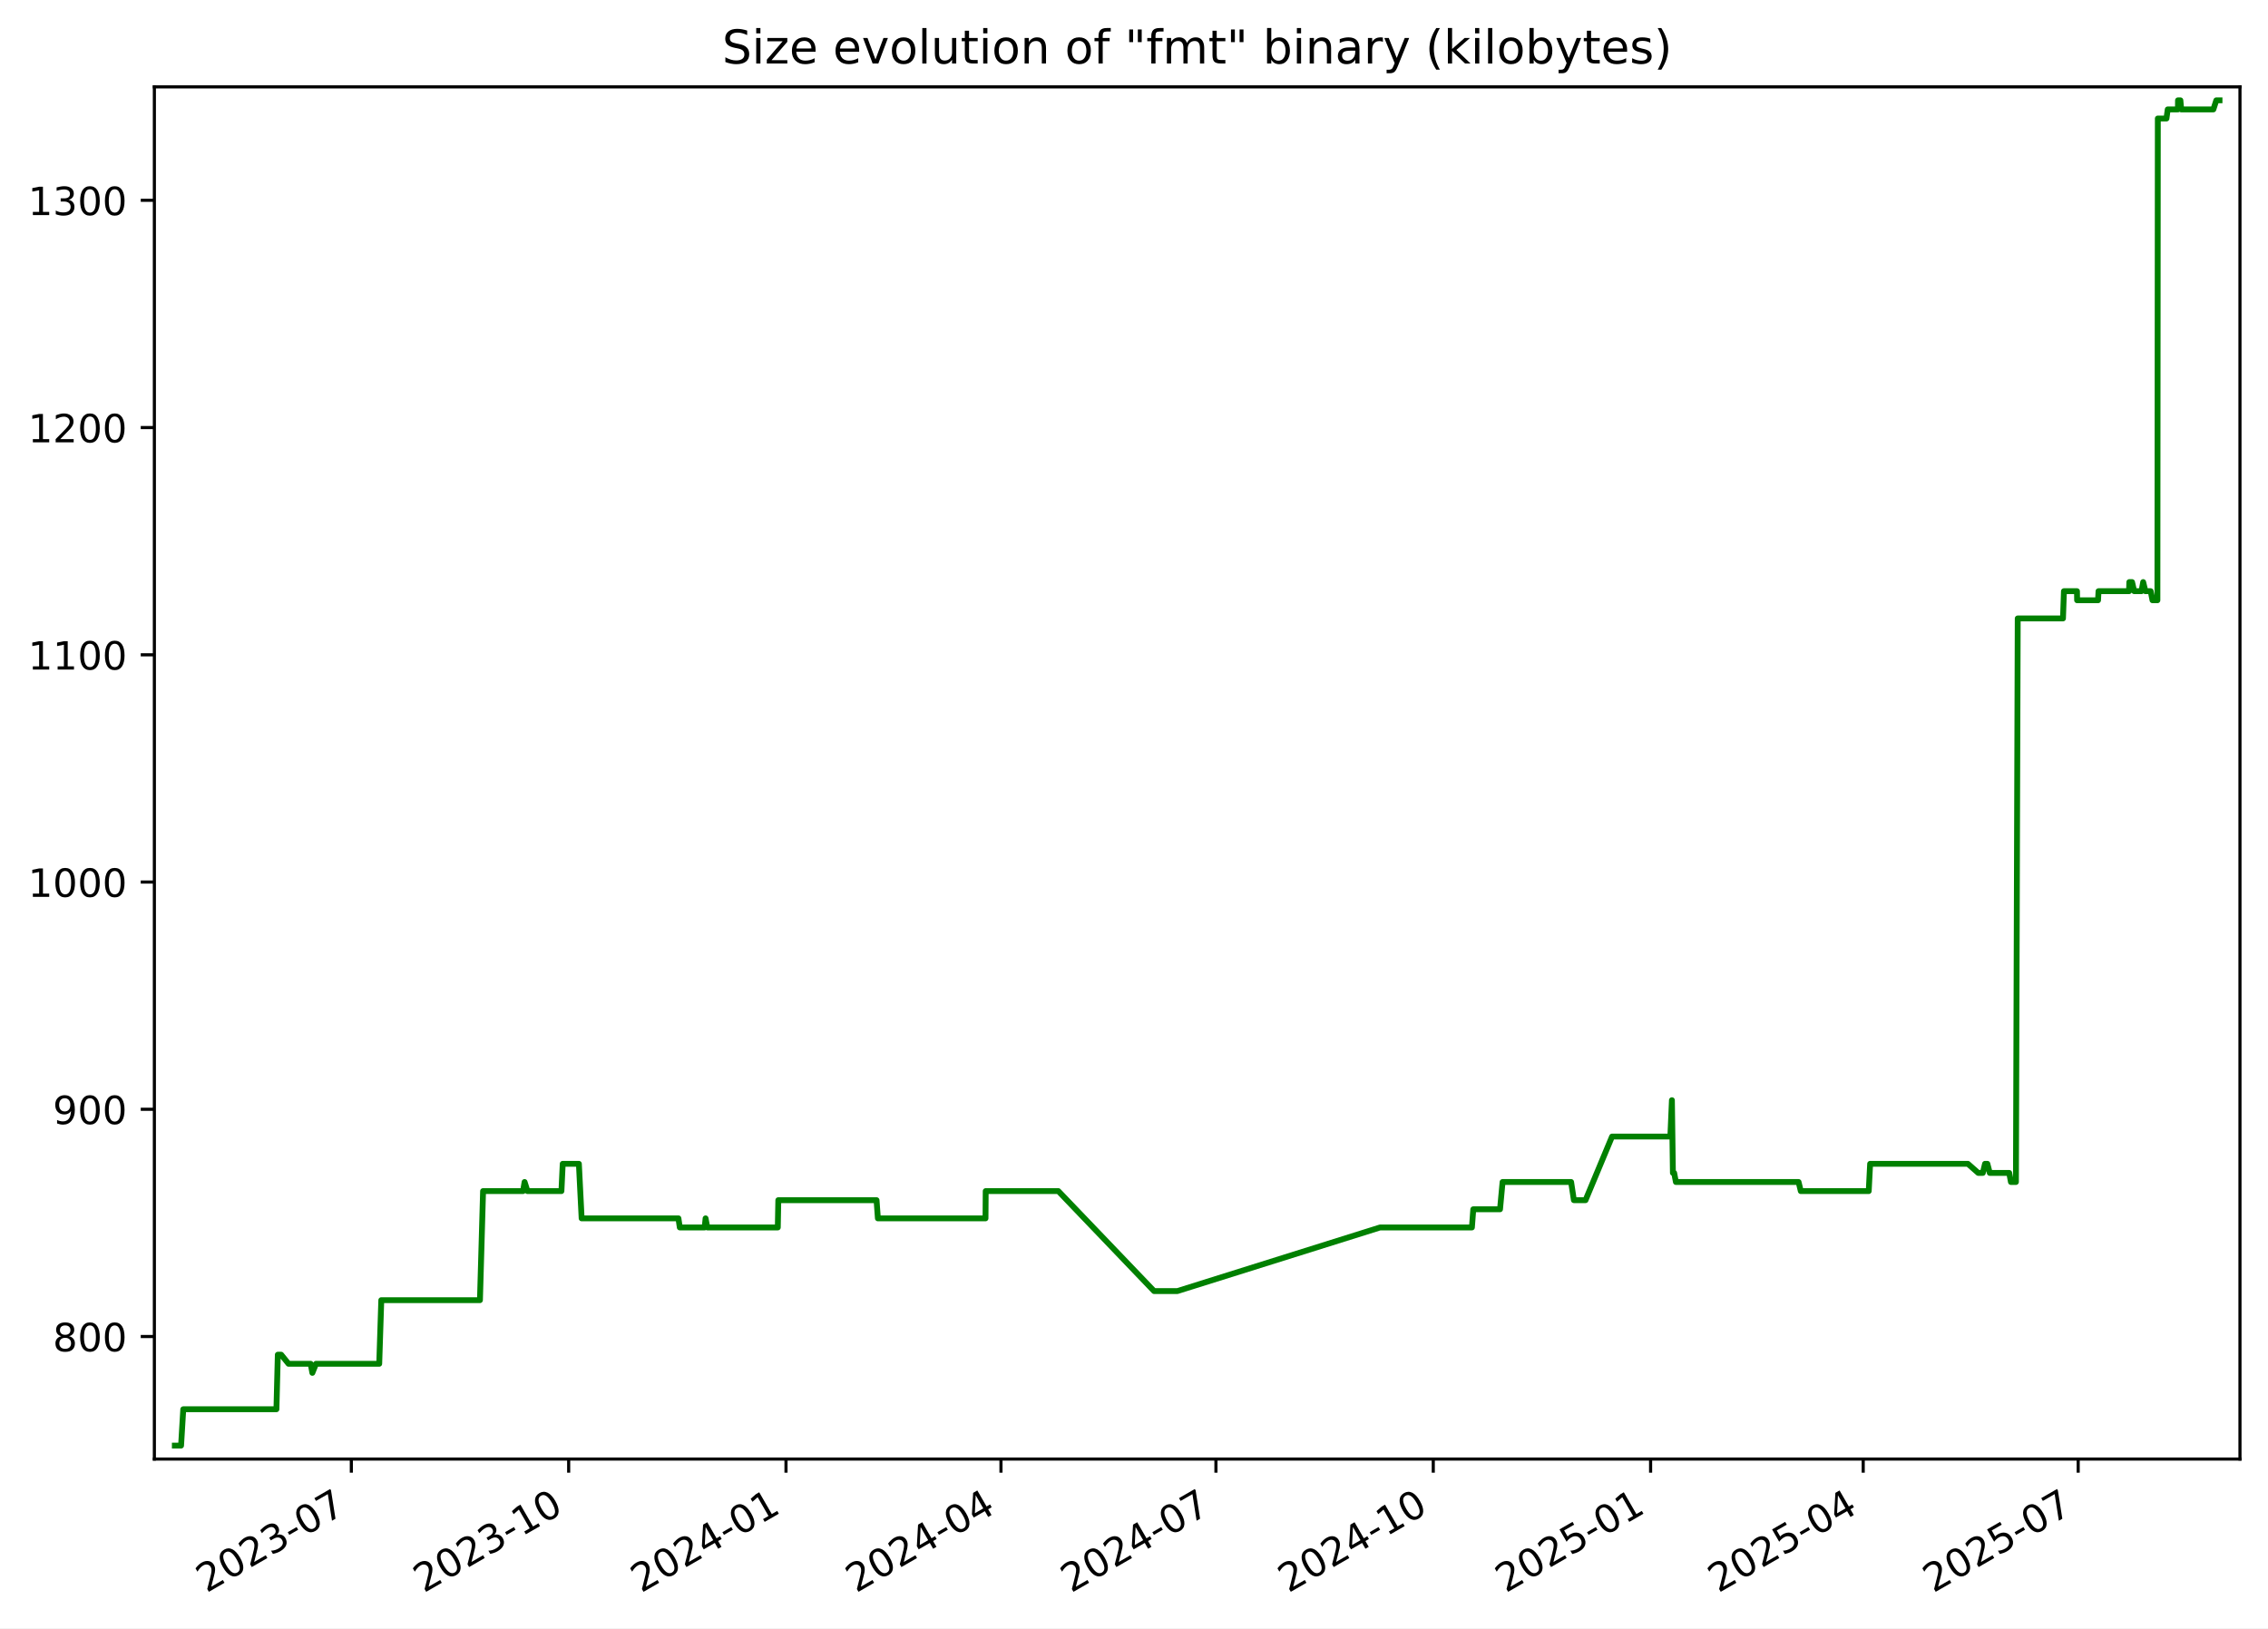
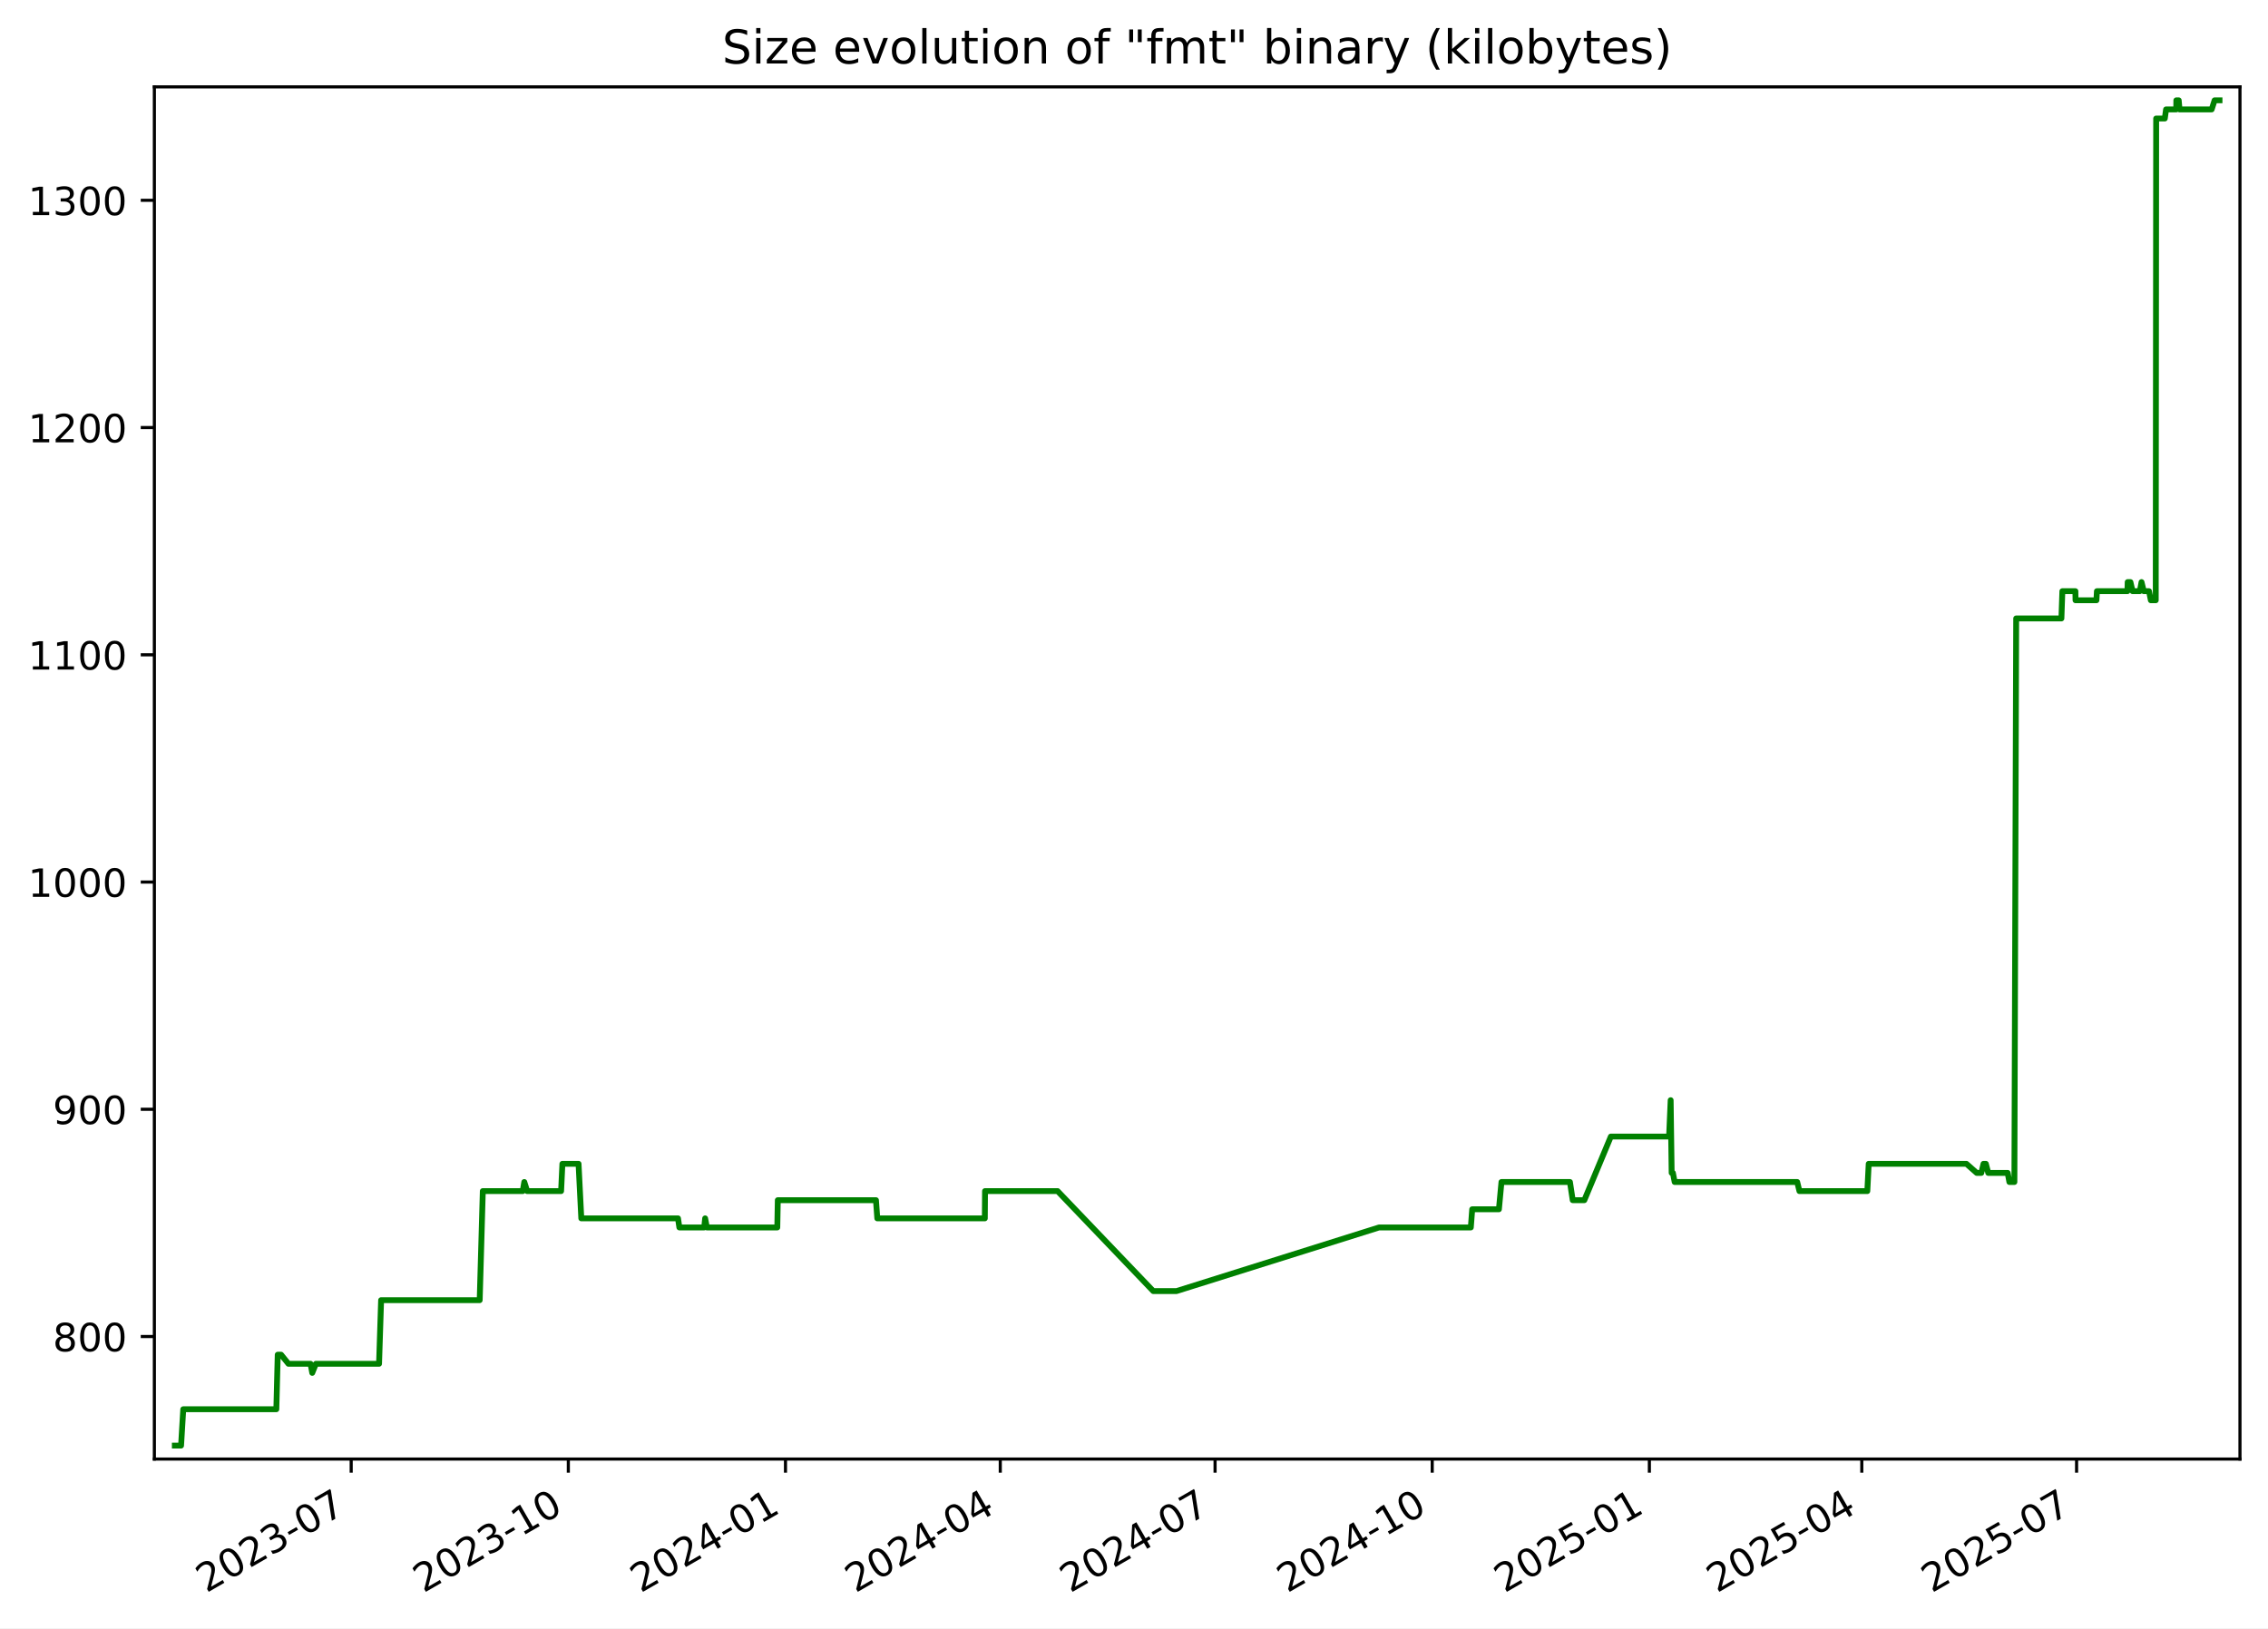
<svg xmlns="http://www.w3.org/2000/svg" xmlns:xlink="http://www.w3.org/1999/xlink" width="582.53pt" height="418.303pt" viewBox="0 0 582.53 418.303" version="1.1">
  <defs>
    <style type="text/css">*{stroke-linejoin: round; stroke-linecap: butt}</style>
  </defs>
  <g id="figure_1">
    <g id="patch_1">
      <path d="M -0 418.303  L 582.53 418.303  L 582.53 0  L -0 0  z " style="fill: #ffffff" />
    </g>
    <g id="axes_1">
      <g id="patch_2">
        <path d="M 39.65 374.83  L 575.33 374.83  L 575.33 22.318  L 39.65 22.318  z " style="fill: #ffffff" />
      </g>
      <g id="matplotlib.axis_1">
        <g id="xtick_1">
          <g id="line2d_1">
            <defs>
-               <path id="m0abbd78a0a" d="M 0 0  L 0 3.5  " style="stroke: #000000; stroke-width: 0.8" />
+               <path id="mcfa0dc1848" d="M 0 0  L 0 3.5  " style="stroke: #000000; stroke-width: 0.8" />
            </defs>
            <g>
-               <use xlink:href="#m0abbd78a0a" x="90.239" y="374.83" style="stroke: #000000; stroke-width: 0.8" />
+               <use xlink:href="#mcfa0dc1848" x="90.201" y="374.83" style="stroke: #000000; stroke-width: 0.8" />
            </g>
          </g>
          <g id="text_1">
-             <g transform="translate(53.01385 409.302) rotate(-30) scale(0.1 -0.1)">
+             <g transform="translate(52.97596 409.302) rotate(-30) scale(0.1 -0.1)">
              <defs>
                <path id="DejaVuSans-32" d="M 1228 531  L 3431 531  L 3431 0  L 469 0  L 469 531  Q 828 903 1448 1529  Q 2069 2156 2228 2338  Q 2531 2678 2651 2914  Q 2772 3150 2772 3378  Q 2772 3750 2511 3984  Q 2250 4219 1831 4219  Q 1534 4219 1204 4116  Q 875 4013 500 3803  L 500 4441  Q 881 4594 1212 4672  Q 1544 4750 1819 4750  Q 2544 4750 2975 4387  Q 3406 4025 3406 3419  Q 3406 3131 3298 2873  Q 3191 2616 2906 2266  Q 2828 2175 2409 1742  Q 1991 1309 1228 531  z " transform="scale(0.015625)" />
                <path id="DejaVuSans-30" d="M 2034 4250  Q 1547 4250 1301 3770  Q 1056 3291 1056 2328  Q 1056 1369 1301 889  Q 1547 409 2034 409  Q 2525 409 2770 889  Q 3016 1369 3016 2328  Q 3016 3291 2770 3770  Q 2525 4250 2034 4250  z M 2034 4750  Q 2819 4750 3233 4129  Q 3647 3509 3647 2328  Q 3647 1150 3233 529  Q 2819 -91 2034 -91  Q 1250 -91 836 529  Q 422 1150 422 2328  Q 422 3509 836 4129  Q 1250 4750 2034 4750  z " transform="scale(0.015625)" />
                <path id="DejaVuSans-33" d="M 2597 2516  Q 3050 2419 3304 2112  Q 3559 1806 3559 1356  Q 3559 666 3084 287  Q 2609 -91 1734 -91  Q 1441 -91 1130 -33  Q 819 25 488 141  L 488 750  Q 750 597 1062 519  Q 1375 441 1716 441  Q 2309 441 2620 675  Q 2931 909 2931 1356  Q 2931 1769 2642 2001  Q 2353 2234 1838 2234  L 1294 2234  L 1294 2753  L 1863 2753  Q 2328 2753 2575 2939  Q 2822 3125 2822 3475  Q 2822 3834 2567 4026  Q 2313 4219 1838 4219  Q 1578 4219 1281 4162  Q 984 4106 628 3988  L 628 4550  Q 988 4650 1302 4700  Q 1616 4750 1894 4750  Q 2613 4750 3031 4423  Q 3450 4097 3450 3541  Q 3450 3153 3228 2886  Q 3006 2619 2597 2516  z " transform="scale(0.015625)" />
                <path id="DejaVuSans-2d" d="M 313 2009  L 1997 2009  L 1997 1497  L 313 1497  L 313 2009  z " transform="scale(0.015625)" />
                <path id="DejaVuSans-37" d="M 525 4666  L 3525 4666  L 3525 4397  L 1831 0  L 1172 0  L 2766 4134  L 525 4134  L 525 4666  z " transform="scale(0.015625)" />
              </defs>
              <use xlink:href="#DejaVuSans-32" />
              <use xlink:href="#DejaVuSans-30" x="63.623" />
              <use xlink:href="#DejaVuSans-32" x="127.246" />
              <use xlink:href="#DejaVuSans-33" x="190.869" />
              <use xlink:href="#DejaVuSans-2d" x="254.492" />
              <use xlink:href="#DejaVuSans-30" x="290.576" />
              <use xlink:href="#DejaVuSans-37" x="354.199" />
            </g>
          </g>
        </g>
        <g id="xtick_2">
          <g id="line2d_2">
            <g>
-               <use xlink:href="#m0abbd78a0a" x="146.06" y="374.83" style="stroke: #000000; stroke-width: 0.8" />
+               <use xlink:href="#mcfa0dc1848" x="145.975" y="374.83" style="stroke: #000000; stroke-width: 0.8" />
            </g>
          </g>
          <g id="text_2">
-             <g transform="translate(108.8351 409.302) rotate(-30) scale(0.1 -0.1)">
+             <g transform="translate(108.7505 409.302) rotate(-30) scale(0.1 -0.1)">
              <defs>
                <path id="DejaVuSans-31" d="M 794 531  L 1825 531  L 1825 4091  L 703 3866  L 703 4441  L 1819 4666  L 2450 4666  L 2450 531  L 3481 531  L 3481 0  L 794 0  L 794 531  z " transform="scale(0.015625)" />
              </defs>
              <use xlink:href="#DejaVuSans-32" />
              <use xlink:href="#DejaVuSans-30" x="63.623" />
              <use xlink:href="#DejaVuSans-32" x="127.246" />
              <use xlink:href="#DejaVuSans-33" x="190.869" />
              <use xlink:href="#DejaVuSans-2d" x="254.492" />
              <use xlink:href="#DejaVuSans-31" x="290.576" />
              <use xlink:href="#DejaVuSans-30" x="354.199" />
            </g>
          </g>
        </g>
        <g id="xtick_3">
          <g id="line2d_3">
            <g>
-               <use xlink:href="#m0abbd78a0a" x="201.881" y="374.83" style="stroke: #000000; stroke-width: 0.8" />
+               <use xlink:href="#mcfa0dc1848" x="201.75" y="374.83" style="stroke: #000000; stroke-width: 0.8" />
            </g>
          </g>
          <g id="text_3">
-             <g transform="translate(164.6563 409.302) rotate(-30) scale(0.1 -0.1)">
+             <g transform="translate(164.5251 409.302) rotate(-30) scale(0.1 -0.1)">
              <defs>
                <path id="DejaVuSans-34" d="M 2419 4116  L 825 1625  L 2419 1625  L 2419 4116  z M 2253 4666  L 3047 4666  L 3047 1625  L 3713 1625  L 3713 1100  L 3047 1100  L 3047 0  L 2419 0  L 2419 1100  L 313 1100  L 313 1709  L 2253 4666  z " transform="scale(0.015625)" />
              </defs>
              <use xlink:href="#DejaVuSans-32" />
              <use xlink:href="#DejaVuSans-30" x="63.623" />
              <use xlink:href="#DejaVuSans-32" x="127.246" />
              <use xlink:href="#DejaVuSans-34" x="190.869" />
              <use xlink:href="#DejaVuSans-2d" x="254.492" />
              <use xlink:href="#DejaVuSans-30" x="290.576" />
              <use xlink:href="#DejaVuSans-31" x="354.199" />
            </g>
          </g>
        </g>
        <g id="xtick_4">
          <g id="line2d_4">
            <g>
-               <use xlink:href="#m0abbd78a0a" x="257.096" y="374.83" style="stroke: #000000; stroke-width: 0.8" />
+               <use xlink:href="#mcfa0dc1848" x="256.918" y="374.83" style="stroke: #000000; stroke-width: 0.8" />
            </g>
          </g>
          <g id="text_4">
-             <g transform="translate(219.8708 409.302) rotate(-30) scale(0.1 -0.1)">
+             <g transform="translate(219.6935 409.302) rotate(-30) scale(0.1 -0.1)">
              <use xlink:href="#DejaVuSans-32" />
              <use xlink:href="#DejaVuSans-30" x="63.623" />
              <use xlink:href="#DejaVuSans-32" x="127.246" />
              <use xlink:href="#DejaVuSans-34" x="190.869" />
              <use xlink:href="#DejaVuSans-2d" x="254.492" />
              <use xlink:href="#DejaVuSans-30" x="290.576" />
              <use xlink:href="#DejaVuSans-34" x="354.199" />
            </g>
          </g>
        </g>
        <g id="xtick_5">
          <g id="line2d_5">
            <g>
-               <use xlink:href="#m0abbd78a0a" x="312.31" y="374.83" style="stroke: #000000; stroke-width: 0.8" />
+               <use xlink:href="#mcfa0dc1848" x="312.087" y="374.83" style="stroke: #000000; stroke-width: 0.8" />
            </g>
          </g>
          <g id="text_5">
-             <g transform="translate(275.0853 409.302) rotate(-30) scale(0.1 -0.1)">
+             <g transform="translate(274.8618 409.302) rotate(-30) scale(0.1 -0.1)">
              <use xlink:href="#DejaVuSans-32" />
              <use xlink:href="#DejaVuSans-30" x="63.623" />
              <use xlink:href="#DejaVuSans-32" x="127.246" />
              <use xlink:href="#DejaVuSans-34" x="190.869" />
              <use xlink:href="#DejaVuSans-2d" x="254.492" />
              <use xlink:href="#DejaVuSans-30" x="290.576" />
              <use xlink:href="#DejaVuSans-37" x="354.199" />
            </g>
          </g>
        </g>
        <g id="xtick_6">
          <g id="line2d_6">
            <g>
-               <use xlink:href="#m0abbd78a0a" x="368.131" y="374.83" style="stroke: #000000; stroke-width: 0.8" />
+               <use xlink:href="#mcfa0dc1848" x="367.861" y="374.83" style="stroke: #000000; stroke-width: 0.8" />
            </g>
          </g>
          <g id="text_6">
-             <g transform="translate(330.9065 409.302) rotate(-30) scale(0.1 -0.1)">
+             <g transform="translate(330.6364 409.302) rotate(-30) scale(0.1 -0.1)">
              <use xlink:href="#DejaVuSans-32" />
              <use xlink:href="#DejaVuSans-30" x="63.623" />
              <use xlink:href="#DejaVuSans-32" x="127.246" />
              <use xlink:href="#DejaVuSans-34" x="190.869" />
              <use xlink:href="#DejaVuSans-2d" x="254.492" />
              <use xlink:href="#DejaVuSans-31" x="290.576" />
              <use xlink:href="#DejaVuSans-30" x="354.199" />
            </g>
          </g>
        </g>
        <g id="xtick_7">
          <g id="line2d_7">
            <g>
-               <use xlink:href="#m0abbd78a0a" x="423.953" y="374.83" style="stroke: #000000; stroke-width: 0.8" />
+               <use xlink:href="#mcfa0dc1848" x="423.636" y="374.83" style="stroke: #000000; stroke-width: 0.8" />
            </g>
          </g>
          <g id="text_7">
-             <g transform="translate(386.7278 409.302) rotate(-30) scale(0.1 -0.1)">
+             <g transform="translate(386.411 409.302) rotate(-30) scale(0.1 -0.1)">
              <defs>
                <path id="DejaVuSans-35" d="M 691 4666  L 3169 4666  L 3169 4134  L 1269 4134  L 1269 2991  Q 1406 3038 1543 3061  Q 1681 3084 1819 3084  Q 2600 3084 3056 2656  Q 3513 2228 3513 1497  Q 3513 744 3044 326  Q 2575 -91 1722 -91  Q 1428 -91 1123 -41  Q 819 9 494 109  L 494 744  Q 775 591 1075 516  Q 1375 441 1709 441  Q 2250 441 2565 725  Q 2881 1009 2881 1497  Q 2881 1984 2565 2268  Q 2250 2553 1709 2553  Q 1456 2553 1204 2497  Q 953 2441 691 2322  L 691 4666  z " transform="scale(0.015625)" />
              </defs>
              <use xlink:href="#DejaVuSans-32" />
              <use xlink:href="#DejaVuSans-30" x="63.623" />
              <use xlink:href="#DejaVuSans-32" x="127.246" />
              <use xlink:href="#DejaVuSans-35" x="190.869" />
              <use xlink:href="#DejaVuSans-2d" x="254.492" />
              <use xlink:href="#DejaVuSans-30" x="290.576" />
              <use xlink:href="#DejaVuSans-31" x="354.199" />
            </g>
          </g>
        </g>
        <g id="xtick_8">
          <g id="line2d_8">
            <g>
-               <use xlink:href="#m0abbd78a0a" x="478.56" y="374.83" style="stroke: #000000; stroke-width: 0.8" />
+               <use xlink:href="#mcfa0dc1848" x="478.198" y="374.83" style="stroke: #000000; stroke-width: 0.8" />
            </g>
          </g>
          <g id="text_8">
-             <g transform="translate(441.3355 409.302) rotate(-30) scale(0.1 -0.1)">
+             <g transform="translate(440.9731 409.302) rotate(-30) scale(0.1 -0.1)">
              <use xlink:href="#DejaVuSans-32" />
              <use xlink:href="#DejaVuSans-30" x="63.623" />
              <use xlink:href="#DejaVuSans-32" x="127.246" />
              <use xlink:href="#DejaVuSans-35" x="190.869" />
              <use xlink:href="#DejaVuSans-2d" x="254.492" />
              <use xlink:href="#DejaVuSans-30" x="290.576" />
              <use xlink:href="#DejaVuSans-34" x="354.199" />
            </g>
          </g>
        </g>
        <g id="xtick_9">
          <g id="line2d_9">
            <g>
-               <use xlink:href="#m0abbd78a0a" x="533.775" y="374.83" style="stroke: #000000; stroke-width: 0.8" />
+               <use xlink:href="#mcfa0dc1848" x="533.366" y="374.83" style="stroke: #000000; stroke-width: 0.8" />
            </g>
          </g>
          <g id="text_9">
-             <g transform="translate(496.55 409.302) rotate(-30) scale(0.1 -0.1)">
+             <g transform="translate(496.1414 409.302) rotate(-30) scale(0.1 -0.1)">
              <use xlink:href="#DejaVuSans-32" />
              <use xlink:href="#DejaVuSans-30" x="63.623" />
              <use xlink:href="#DejaVuSans-32" x="127.246" />
              <use xlink:href="#DejaVuSans-35" x="190.869" />
              <use xlink:href="#DejaVuSans-2d" x="254.492" />
              <use xlink:href="#DejaVuSans-30" x="290.576" />
              <use xlink:href="#DejaVuSans-37" x="354.199" />
            </g>
          </g>
        </g>
      </g>
      <g id="matplotlib.axis_2">
        <g id="ytick_1">
          <g id="line2d_10">
            <defs>
-               <path id="mb76e2e3270" d="M 0 0  L -3.5 0  " style="stroke: #000000; stroke-width: 0.8" />
+               <path id="m383ce80e82" d="M 0 0  L -3.5 0  " style="stroke: #000000; stroke-width: 0.8" />
            </defs>
            <g>
-               <use xlink:href="#mb76e2e3270" x="39.65" y="343.353" style="stroke: #000000; stroke-width: 0.8" />
+               <use xlink:href="#m383ce80e82" x="39.65" y="343.353" style="stroke: #000000; stroke-width: 0.8" />
            </g>
          </g>
          <g id="text_10">
            <g transform="translate(13.5625 347.1517) scale(0.1 -0.1)">
              <defs>
                <path id="DejaVuSans-38" d="M 2034 2216  Q 1584 2216 1326 1975  Q 1069 1734 1069 1313  Q 1069 891 1326 650  Q 1584 409 2034 409  Q 2484 409 2743 651  Q 3003 894 3003 1313  Q 3003 1734 2745 1975  Q 2488 2216 2034 2216  z M 1403 2484  Q 997 2584 770 2862  Q 544 3141 544 3541  Q 544 4100 942 4425  Q 1341 4750 2034 4750  Q 2731 4750 3128 4425  Q 3525 4100 3525 3541  Q 3525 3141 3298 2862  Q 3072 2584 2669 2484  Q 3125 2378 3379 2068  Q 3634 1759 3634 1313  Q 3634 634 3220 271  Q 2806 -91 2034 -91  Q 1263 -91 848 271  Q 434 634 434 1313  Q 434 1759 690 2068  Q 947 2378 1403 2484  z M 1172 3481  Q 1172 3119 1398 2916  Q 1625 2713 2034 2713  Q 2441 2713 2670 2916  Q 2900 3119 2900 3481  Q 2900 3844 2670 4047  Q 2441 4250 2034 4250  Q 1625 4250 1398 4047  Q 1172 3844 1172 3481  z " transform="scale(0.015625)" />
              </defs>
              <use xlink:href="#DejaVuSans-38" />
              <use xlink:href="#DejaVuSans-30" x="63.623" />
              <use xlink:href="#DejaVuSans-30" x="127.246" />
            </g>
          </g>
        </g>
        <g id="ytick_2">
          <g id="line2d_11">
            <g>
-               <use xlink:href="#mb76e2e3270" x="39.65" y="284.974" style="stroke: #000000; stroke-width: 0.8" />
+               <use xlink:href="#m383ce80e82" x="39.65" y="284.974" style="stroke: #000000; stroke-width: 0.8" />
            </g>
          </g>
          <g id="text_11">
            <g transform="translate(13.5625 288.7733) scale(0.1 -0.1)">
              <defs>
                <path id="DejaVuSans-39" d="M 703 97  L 703 672  Q 941 559 1184 500  Q 1428 441 1663 441  Q 2288 441 2617 861  Q 2947 1281 2994 2138  Q 2813 1869 2534 1725  Q 2256 1581 1919 1581  Q 1219 1581 811 2004  Q 403 2428 403 3163  Q 403 3881 828 4315  Q 1253 4750 1959 4750  Q 2769 4750 3195 4129  Q 3622 3509 3622 2328  Q 3622 1225 3098 567  Q 2575 -91 1691 -91  Q 1453 -91 1209 -44  Q 966 3 703 97  z M 1959 2075  Q 2384 2075 2632 2365  Q 2881 2656 2881 3163  Q 2881 3666 2632 3958  Q 2384 4250 1959 4250  Q 1534 4250 1286 3958  Q 1038 3666 1038 3163  Q 1038 2656 1286 2365  Q 1534 2075 1959 2075  z " transform="scale(0.015625)" />
              </defs>
              <use xlink:href="#DejaVuSans-39" />
              <use xlink:href="#DejaVuSans-30" x="63.623" />
              <use xlink:href="#DejaVuSans-30" x="127.246" />
            </g>
          </g>
        </g>
        <g id="ytick_3">
          <g id="line2d_12">
            <g>
-               <use xlink:href="#mb76e2e3270" x="39.65" y="226.596" style="stroke: #000000; stroke-width: 0.8" />
+               <use xlink:href="#m383ce80e82" x="39.65" y="226.596" style="stroke: #000000; stroke-width: 0.8" />
            </g>
          </g>
          <g id="text_12">
            <g transform="translate(7.2 230.395) scale(0.1 -0.1)">
              <use xlink:href="#DejaVuSans-31" />
              <use xlink:href="#DejaVuSans-30" x="63.623" />
              <use xlink:href="#DejaVuSans-30" x="127.246" />
              <use xlink:href="#DejaVuSans-30" x="190.869" />
            </g>
          </g>
        </g>
        <g id="ytick_4">
          <g id="line2d_13">
            <g>
-               <use xlink:href="#mb76e2e3270" x="39.65" y="168.217" style="stroke: #000000; stroke-width: 0.8" />
+               <use xlink:href="#m383ce80e82" x="39.65" y="168.217" style="stroke: #000000; stroke-width: 0.8" />
            </g>
          </g>
          <g id="text_13">
            <g transform="translate(7.2 172.0166) scale(0.1 -0.1)">
              <use xlink:href="#DejaVuSans-31" />
              <use xlink:href="#DejaVuSans-31" x="63.623" />
              <use xlink:href="#DejaVuSans-30" x="127.246" />
              <use xlink:href="#DejaVuSans-30" x="190.869" />
            </g>
          </g>
        </g>
        <g id="ytick_5">
          <g id="line2d_14">
            <g>
-               <use xlink:href="#mb76e2e3270" x="39.65" y="109.839" style="stroke: #000000; stroke-width: 0.8" />
+               <use xlink:href="#m383ce80e82" x="39.65" y="109.839" style="stroke: #000000; stroke-width: 0.8" />
            </g>
          </g>
          <g id="text_14">
            <g transform="translate(7.2 113.6382) scale(0.1 -0.1)">
              <use xlink:href="#DejaVuSans-31" />
              <use xlink:href="#DejaVuSans-32" x="63.623" />
              <use xlink:href="#DejaVuSans-30" x="127.246" />
              <use xlink:href="#DejaVuSans-30" x="190.869" />
            </g>
          </g>
        </g>
        <g id="ytick_6">
          <g id="line2d_15">
            <g>
-               <use xlink:href="#mb76e2e3270" x="39.65" y="51.461" style="stroke: #000000; stroke-width: 0.8" />
+               <use xlink:href="#m383ce80e82" x="39.65" y="51.461" style="stroke: #000000; stroke-width: 0.8" />
            </g>
          </g>
          <g id="text_15">
            <g transform="translate(7.2 55.25983) scale(0.1 -0.1)">
              <use xlink:href="#DejaVuSans-31" />
              <use xlink:href="#DejaVuSans-33" x="63.623" />
              <use xlink:href="#DejaVuSans-30" x="127.246" />
              <use xlink:href="#DejaVuSans-30" x="190.869" />
            </g>
          </g>
        </g>
      </g>
      <g id="line2d_16">
-         <path d="M 44.902 371.374  L 46.508 371.374  L 47.07 362.034  L 71 362.034  L 71.355 348.023  L 72.222 348.023  L 74.114 350.358  L 79.792 350.358  L 80.229 352.693  L 81.163 350.358  L 97.404 350.358  L 97.933 334.012  L 123.275 334.012  L 124.074 305.99  L 134.342 305.99  L 134.739 303.655  L 135.48 305.99  L 144.201 305.99  L 144.532 298.985  L 148.687 298.985  L 149.391 312.996  L 174.255 312.996  L 174.602 315.331  L 180.993 315.331  L 181.227 312.996  L 181.669 315.331  L 199.776 315.331  L 199.907 308.325  L 225.141 308.325  L 225.482 312.996  L 253.125 312.996  L 253.175 305.99  L 271.828 305.99  L 296.42 331.677  L 302.404 331.677  L 354.47 315.331  L 378.056 315.331  L 378.409 310.661  L 385.277 310.661  L 385.933 303.655  L 403.537 303.655  L 404.249 308.325  L 407.236 308.325  L 414.051 291.98  L 429.022 291.98  L 429.427 282.639  L 429.681 301.32  L 430.004 301.32  L 430.451 303.655  L 461.958 303.655  L 462.529 305.99  L 479.979 305.99  L 480.337 298.985  L 505.453 298.985  L 508.105 301.32  L 509.287 301.32  L 509.844 298.985  L 510.453 298.985  L 511.067 301.32  L 516.06 301.32  L 516.499 303.655  L 517.787 303.655  L 518.248 158.877  L 529.874 158.877  L 530.118 151.871  L 533.469 151.871  L 533.5 154.207  L 538.878 154.207  L 539 151.871  L 546.85 151.871  L 546.908 149.536  L 547.616 149.536  L 548.16 151.871  L 550.041 151.871  L 550.469 149.536  L 551.042 151.871  L 552.393 151.871  L 552.864 154.207  L 554.124 154.207  L 554.232 30.444  L 556.454 30.444  L 556.773 28.109  L 559.395 28.109  L 559.415 25.774  L 560.029 25.774  L 560.236 28.109  L 568.495 28.109  L 569.253 25.774  L 570.078 25.774  L 570.078 25.774  " clip-path="url(#p36e12fe902)" style="fill: none; stroke: #008000; stroke-width: 1.5; stroke-linecap: square" />
+         <path d="M 44.902 371.374  L 46.507 371.374  L 47.068 362.034  L 70.978 362.034  L 71.333 348.023  L 72.2 348.023  L 74.089 350.358  L 79.763 350.358  L 80.2 352.693  L 81.133 350.358  L 97.36 350.358  L 97.888 334.012  L 123.21 334.012  L 124.008 305.99  L 134.267 305.99  L 134.664 303.655  L 135.405 305.99  L 144.118 305.99  L 144.449 298.985  L 148.601 298.985  L 149.304 312.996  L 174.147 312.996  L 174.494 315.331  L 180.879 315.331  L 181.113 312.996  L 181.554 315.331  L 199.646 315.331  L 199.777 308.325  L 224.991 308.325  L 225.331 312.996  L 252.951 312.996  L 253.001 305.99  L 271.639 305.99  L 296.21 331.677  L 302.188 331.677  L 354.212 315.331  L 377.777 315.331  L 378.13 310.661  L 384.993 310.661  L 385.648 303.655  L 403.237 303.655  L 403.948 308.325  L 406.933 308.325  L 413.743 291.98  L 428.701 291.98  L 429.105 282.639  L 429.36 301.32  L 429.682 301.32  L 430.129 303.655  L 461.609 303.655  L 462.18 305.99  L 479.616 305.99  L 479.973 298.985  L 505.068 298.985  L 507.717 301.32  L 508.898 301.32  L 509.456 298.985  L 510.064 298.985  L 510.677 301.32  L 515.667 301.32  L 516.105 303.655  L 517.392 303.655  L 517.852 158.877  L 529.469 158.877  L 529.712 151.871  L 533.061 151.871  L 533.092 154.207  L 538.466 154.207  L 538.587 151.871  L 546.431 151.871  L 546.489 149.536  L 547.196 149.536  L 547.739 151.871  L 549.618 151.871  L 550.046 149.536  L 550.619 151.871  L 551.969 151.871  L 552.439 154.207  L 553.698 154.207  L 553.806 30.444  L 556.026 30.444  L 556.346 28.109  L 558.965 28.109  L 558.985 25.774  L 559.598 25.774  L 559.806 28.109  L 568.058 28.109  L 568.814 25.774  L 570.078 25.774  L 570.078 25.774  " clip-path="url(#p29bd34b8b2)" style="fill: none; stroke: #008000; stroke-width: 1.5; stroke-linecap: square" />
      </g>
      <g id="patch_3">
        <path d="M 39.65 374.83  L 39.65 22.318  " style="fill: none; stroke: #000000; stroke-width: 0.8; stroke-linejoin: miter; stroke-linecap: square" />
      </g>
      <g id="patch_4">
        <path d="M 575.33 374.83  L 575.33 22.318  " style="fill: none; stroke: #000000; stroke-width: 0.8; stroke-linejoin: miter; stroke-linecap: square" />
      </g>
      <g id="patch_5">
        <path d="M 39.65 374.83  L 575.33 374.83  " style="fill: none; stroke: #000000; stroke-width: 0.8; stroke-linejoin: miter; stroke-linecap: square" />
      </g>
      <g id="patch_6">
        <path d="M 39.65 22.318  L 575.33 22.318  " style="fill: none; stroke: #000000; stroke-width: 0.8; stroke-linejoin: miter; stroke-linecap: square" />
      </g>
      <g id="text_16">
        <g transform="translate(185.4856 16.31812) scale(0.12 -0.12)">
          <defs>
            <path id="DejaVuSans-53" d="M 3425 4513  L 3425 3897  Q 3066 4069 2747 4153  Q 2428 4238 2131 4238  Q 1616 4238 1336 4038  Q 1056 3838 1056 3469  Q 1056 3159 1242 3001  Q 1428 2844 1947 2747  L 2328 2669  Q 3034 2534 3370 2195  Q 3706 1856 3706 1288  Q 3706 609 3251 259  Q 2797 -91 1919 -91  Q 1588 -91 1214 -16  Q 841 59 441 206  L 441 856  Q 825 641 1194 531  Q 1563 422 1919 422  Q 2459 422 2753 634  Q 3047 847 3047 1241  Q 3047 1584 2836 1778  Q 2625 1972 2144 2069  L 1759 2144  Q 1053 2284 737 2584  Q 422 2884 422 3419  Q 422 4038 858 4394  Q 1294 4750 2059 4750  Q 2388 4750 2728 4690  Q 3069 4631 3425 4513  z " transform="scale(0.015625)" />
            <path id="DejaVuSans-69" d="M 603 3500  L 1178 3500  L 1178 0  L 603 0  L 603 3500  z M 603 4863  L 1178 4863  L 1178 4134  L 603 4134  L 603 4863  z " transform="scale(0.015625)" />
            <path id="DejaVuSans-7a" d="M 353 3500  L 3084 3500  L 3084 2975  L 922 459  L 3084 459  L 3084 0  L 275 0  L 275 525  L 2438 3041  L 353 3041  L 353 3500  z " transform="scale(0.015625)" />
            <path id="DejaVuSans-65" d="M 3597 1894  L 3597 1613  L 953 1613  Q 991 1019 1311 708  Q 1631 397 2203 397  Q 2534 397 2845 478  Q 3156 559 3463 722  L 3463 178  Q 3153 47 2828 -22  Q 2503 -91 2169 -91  Q 1331 -91 842 396  Q 353 884 353 1716  Q 353 2575 817 3079  Q 1281 3584 2069 3584  Q 2775 3584 3186 3129  Q 3597 2675 3597 1894  z M 3022 2063  Q 3016 2534 2758 2815  Q 2500 3097 2075 3097  Q 1594 3097 1305 2825  Q 1016 2553 972 2059  L 3022 2063  z " transform="scale(0.015625)" />
            <path id="DejaVuSans-20" transform="scale(0.015625)" />
            <path id="DejaVuSans-76" d="M 191 3500  L 800 3500  L 1894 563  L 2988 3500  L 3597 3500  L 2284 0  L 1503 0  L 191 3500  z " transform="scale(0.015625)" />
            <path id="DejaVuSans-6f" d="M 1959 3097  Q 1497 3097 1228 2736  Q 959 2375 959 1747  Q 959 1119 1226 758  Q 1494 397 1959 397  Q 2419 397 2687 759  Q 2956 1122 2956 1747  Q 2956 2369 2687 2733  Q 2419 3097 1959 3097  z M 1959 3584  Q 2709 3584 3137 3096  Q 3566 2609 3566 1747  Q 3566 888 3137 398  Q 2709 -91 1959 -91  Q 1206 -91 779 398  Q 353 888 353 1747  Q 353 2609 779 3096  Q 1206 3584 1959 3584  z " transform="scale(0.015625)" />
            <path id="DejaVuSans-6c" d="M 603 4863  L 1178 4863  L 1178 0  L 603 0  L 603 4863  z " transform="scale(0.015625)" />
            <path id="DejaVuSans-75" d="M 544 1381  L 544 3500  L 1119 3500  L 1119 1403  Q 1119 906 1312 657  Q 1506 409 1894 409  Q 2359 409 2629 706  Q 2900 1003 2900 1516  L 2900 3500  L 3475 3500  L 3475 0  L 2900 0  L 2900 538  Q 2691 219 2414 64  Q 2138 -91 1772 -91  Q 1169 -91 856 284  Q 544 659 544 1381  z M 1991 3584  L 1991 3584  z " transform="scale(0.015625)" />
            <path id="DejaVuSans-74" d="M 1172 4494  L 1172 3500  L 2356 3500  L 2356 3053  L 1172 3053  L 1172 1153  Q 1172 725 1289 603  Q 1406 481 1766 481  L 2356 481  L 2356 0  L 1766 0  Q 1100 0 847 248  Q 594 497 594 1153  L 594 3053  L 172 3053  L 172 3500  L 594 3500  L 594 4494  L 1172 4494  z " transform="scale(0.015625)" />
            <path id="DejaVuSans-6e" d="M 3513 2113  L 3513 0  L 2938 0  L 2938 2094  Q 2938 2591 2744 2837  Q 2550 3084 2163 3084  Q 1697 3084 1428 2787  Q 1159 2491 1159 1978  L 1159 0  L 581 0  L 581 3500  L 1159 3500  L 1159 2956  Q 1366 3272 1645 3428  Q 1925 3584 2291 3584  Q 2894 3584 3203 3211  Q 3513 2838 3513 2113  z " transform="scale(0.015625)" />
            <path id="DejaVuSans-66" d="M 2375 4863  L 2375 4384  L 1825 4384  Q 1516 4384 1395 4259  Q 1275 4134 1275 3809  L 1275 3500  L 2222 3500  L 2222 3053  L 1275 3053  L 1275 0  L 697 0  L 697 3053  L 147 3053  L 147 3500  L 697 3500  L 697 3744  Q 697 4328 969 4595  Q 1241 4863 1831 4863  L 2375 4863  z " transform="scale(0.015625)" />
            <path id="DejaVuSans-22" d="M 1147 4666  L 1147 2931  L 616 2931  L 616 4666  L 1147 4666  z M 2328 4666  L 2328 2931  L 1797 2931  L 1797 4666  L 2328 4666  z " transform="scale(0.015625)" />
            <path id="DejaVuSans-6d" d="M 3328 2828  Q 3544 3216 3844 3400  Q 4144 3584 4550 3584  Q 5097 3584 5394 3201  Q 5691 2819 5691 2113  L 5691 0  L 5113 0  L 5113 2094  Q 5113 2597 4934 2840  Q 4756 3084 4391 3084  Q 3944 3084 3684 2787  Q 3425 2491 3425 1978  L 3425 0  L 2847 0  L 2847 2094  Q 2847 2600 2669 2842  Q 2491 3084 2119 3084  Q 1678 3084 1418 2786  Q 1159 2488 1159 1978  L 1159 0  L 581 0  L 581 3500  L 1159 3500  L 1159 2956  Q 1356 3278 1631 3431  Q 1906 3584 2284 3584  Q 2666 3584 2933 3390  Q 3200 3197 3328 2828  z " transform="scale(0.015625)" />
            <path id="DejaVuSans-62" d="M 3116 1747  Q 3116 2381 2855 2742  Q 2594 3103 2138 3103  Q 1681 3103 1420 2742  Q 1159 2381 1159 1747  Q 1159 1113 1420 752  Q 1681 391 2138 391  Q 2594 391 2855 752  Q 3116 1113 3116 1747  z M 1159 2969  Q 1341 3281 1617 3432  Q 1894 3584 2278 3584  Q 2916 3584 3314 3078  Q 3713 2572 3713 1747  Q 3713 922 3314 415  Q 2916 -91 2278 -91  Q 1894 -91 1617 61  Q 1341 213 1159 525  L 1159 0  L 581 0  L 581 4863  L 1159 4863  L 1159 2969  z " transform="scale(0.015625)" />
            <path id="DejaVuSans-61" d="M 2194 1759  Q 1497 1759 1228 1600  Q 959 1441 959 1056  Q 959 750 1161 570  Q 1363 391 1709 391  Q 2188 391 2477 730  Q 2766 1069 2766 1631  L 2766 1759  L 2194 1759  z M 3341 1997  L 3341 0  L 2766 0  L 2766 531  Q 2569 213 2275 61  Q 1981 -91 1556 -91  Q 1019 -91 701 211  Q 384 513 384 1019  Q 384 1609 779 1909  Q 1175 2209 1959 2209  L 2766 2209  L 2766 2266  Q 2766 2663 2505 2880  Q 2244 3097 1772 3097  Q 1472 3097 1187 3025  Q 903 2953 641 2809  L 641 3341  Q 956 3463 1253 3523  Q 1550 3584 1831 3584  Q 2591 3584 2966 3190  Q 3341 2797 3341 1997  z " transform="scale(0.015625)" />
            <path id="DejaVuSans-72" d="M 2631 2963  Q 2534 3019 2420 3045  Q 2306 3072 2169 3072  Q 1681 3072 1420 2755  Q 1159 2438 1159 1844  L 1159 0  L 581 0  L 581 3500  L 1159 3500  L 1159 2956  Q 1341 3275 1631 3429  Q 1922 3584 2338 3584  Q 2397 3584 2469 3576  Q 2541 3569 2628 3553  L 2631 2963  z " transform="scale(0.015625)" />
            <path id="DejaVuSans-79" d="M 2059 -325  Q 1816 -950 1584 -1140  Q 1353 -1331 966 -1331  L 506 -1331  L 506 -850  L 844 -850  Q 1081 -850 1212 -737  Q 1344 -625 1503 -206  L 1606 56  L 191 3500  L 800 3500  L 1894 763  L 2988 3500  L 3597 3500  L 2059 -325  z " transform="scale(0.015625)" />
            <path id="DejaVuSans-28" d="M 1984 4856  Q 1566 4138 1362 3434  Q 1159 2731 1159 2009  Q 1159 1288 1364 580  Q 1569 -128 1984 -844  L 1484 -844  Q 1016 -109 783 600  Q 550 1309 550 2009  Q 550 2706 781 3412  Q 1013 4119 1484 4856  L 1984 4856  z " transform="scale(0.015625)" />
            <path id="DejaVuSans-6b" d="M 581 4863  L 1159 4863  L 1159 1991  L 2875 3500  L 3609 3500  L 1753 1863  L 3688 0  L 2938 0  L 1159 1709  L 1159 0  L 581 0  L 581 4863  z " transform="scale(0.015625)" />
            <path id="DejaVuSans-73" d="M 2834 3397  L 2834 2853  Q 2591 2978 2328 3040  Q 2066 3103 1784 3103  Q 1356 3103 1142 2972  Q 928 2841 928 2578  Q 928 2378 1081 2264  Q 1234 2150 1697 2047  L 1894 2003  Q 2506 1872 2764 1633  Q 3022 1394 3022 966  Q 3022 478 2636 193  Q 2250 -91 1575 -91  Q 1294 -91 989 -36  Q 684 19 347 128  L 347 722  Q 666 556 975 473  Q 1284 391 1588 391  Q 1994 391 2212 530  Q 2431 669 2431 922  Q 2431 1156 2273 1281  Q 2116 1406 1581 1522  L 1381 1569  Q 847 1681 609 1914  Q 372 2147 372 2553  Q 372 3047 722 3315  Q 1072 3584 1716 3584  Q 2034 3584 2315 3537  Q 2597 3491 2834 3397  z " transform="scale(0.015625)" />
            <path id="DejaVuSans-29" d="M 513 4856  L 1013 4856  Q 1481 4119 1714 3412  Q 1947 2706 1947 2009  Q 1947 1309 1714 600  Q 1481 -109 1013 -844  L 513 -844  Q 928 -128 1133 580  Q 1338 1288 1338 2009  Q 1338 2731 1133 3434  Q 928 4138 513 4856  z " transform="scale(0.015625)" />
          </defs>
          <use xlink:href="#DejaVuSans-53" />
          <use xlink:href="#DejaVuSans-69" x="63.477" />
          <use xlink:href="#DejaVuSans-7a" x="91.26" />
          <use xlink:href="#DejaVuSans-65" x="143.75" />
          <use xlink:href="#DejaVuSans-20" x="205.273" />
          <use xlink:href="#DejaVuSans-65" x="237.061" />
          <use xlink:href="#DejaVuSans-76" x="298.584" />
          <use xlink:href="#DejaVuSans-6f" x="357.764" />
          <use xlink:href="#DejaVuSans-6c" x="418.945" />
          <use xlink:href="#DejaVuSans-75" x="446.729" />
          <use xlink:href="#DejaVuSans-74" x="510.107" />
          <use xlink:href="#DejaVuSans-69" x="549.316" />
          <use xlink:href="#DejaVuSans-6f" x="577.1" />
          <use xlink:href="#DejaVuSans-6e" x="638.281" />
          <use xlink:href="#DejaVuSans-20" x="701.66" />
          <use xlink:href="#DejaVuSans-6f" x="733.447" />
          <use xlink:href="#DejaVuSans-66" x="794.629" />
          <use xlink:href="#DejaVuSans-20" x="829.834" />
          <use xlink:href="#DejaVuSans-22" x="861.621" />
          <use xlink:href="#DejaVuSans-66" x="907.617" />
          <use xlink:href="#DejaVuSans-6d" x="942.822" />
          <use xlink:href="#DejaVuSans-74" x="1040.234" />
          <use xlink:href="#DejaVuSans-22" x="1079.443" />
          <use xlink:href="#DejaVuSans-20" x="1125.439" />
          <use xlink:href="#DejaVuSans-62" x="1157.227" />
          <use xlink:href="#DejaVuSans-69" x="1220.703" />
          <use xlink:href="#DejaVuSans-6e" x="1248.486" />
          <use xlink:href="#DejaVuSans-61" x="1311.865" />
          <use xlink:href="#DejaVuSans-72" x="1373.145" />
          <use xlink:href="#DejaVuSans-79" x="1414.258" />
          <use xlink:href="#DejaVuSans-20" x="1473.438" />
          <use xlink:href="#DejaVuSans-28" x="1505.225" />
          <use xlink:href="#DejaVuSans-6b" x="1544.238" />
          <use xlink:href="#DejaVuSans-69" x="1602.148" />
          <use xlink:href="#DejaVuSans-6c" x="1629.932" />
          <use xlink:href="#DejaVuSans-6f" x="1657.715" />
          <use xlink:href="#DejaVuSans-62" x="1718.896" />
          <use xlink:href="#DejaVuSans-79" x="1782.373" />
          <use xlink:href="#DejaVuSans-74" x="1841.553" />
          <use xlink:href="#DejaVuSans-65" x="1880.762" />
          <use xlink:href="#DejaVuSans-73" x="1942.285" />
          <use xlink:href="#DejaVuSans-29" x="1994.385" />
        </g>
      </g>
    </g>
  </g>
  <defs>
-     <clipPath id="p36e12fe902">
+     <clipPath id="p29bd34b8b2">
      <rect x="39.65" y="22.318" width="535.68" height="352.512" />
    </clipPath>
  </defs>
</svg>
